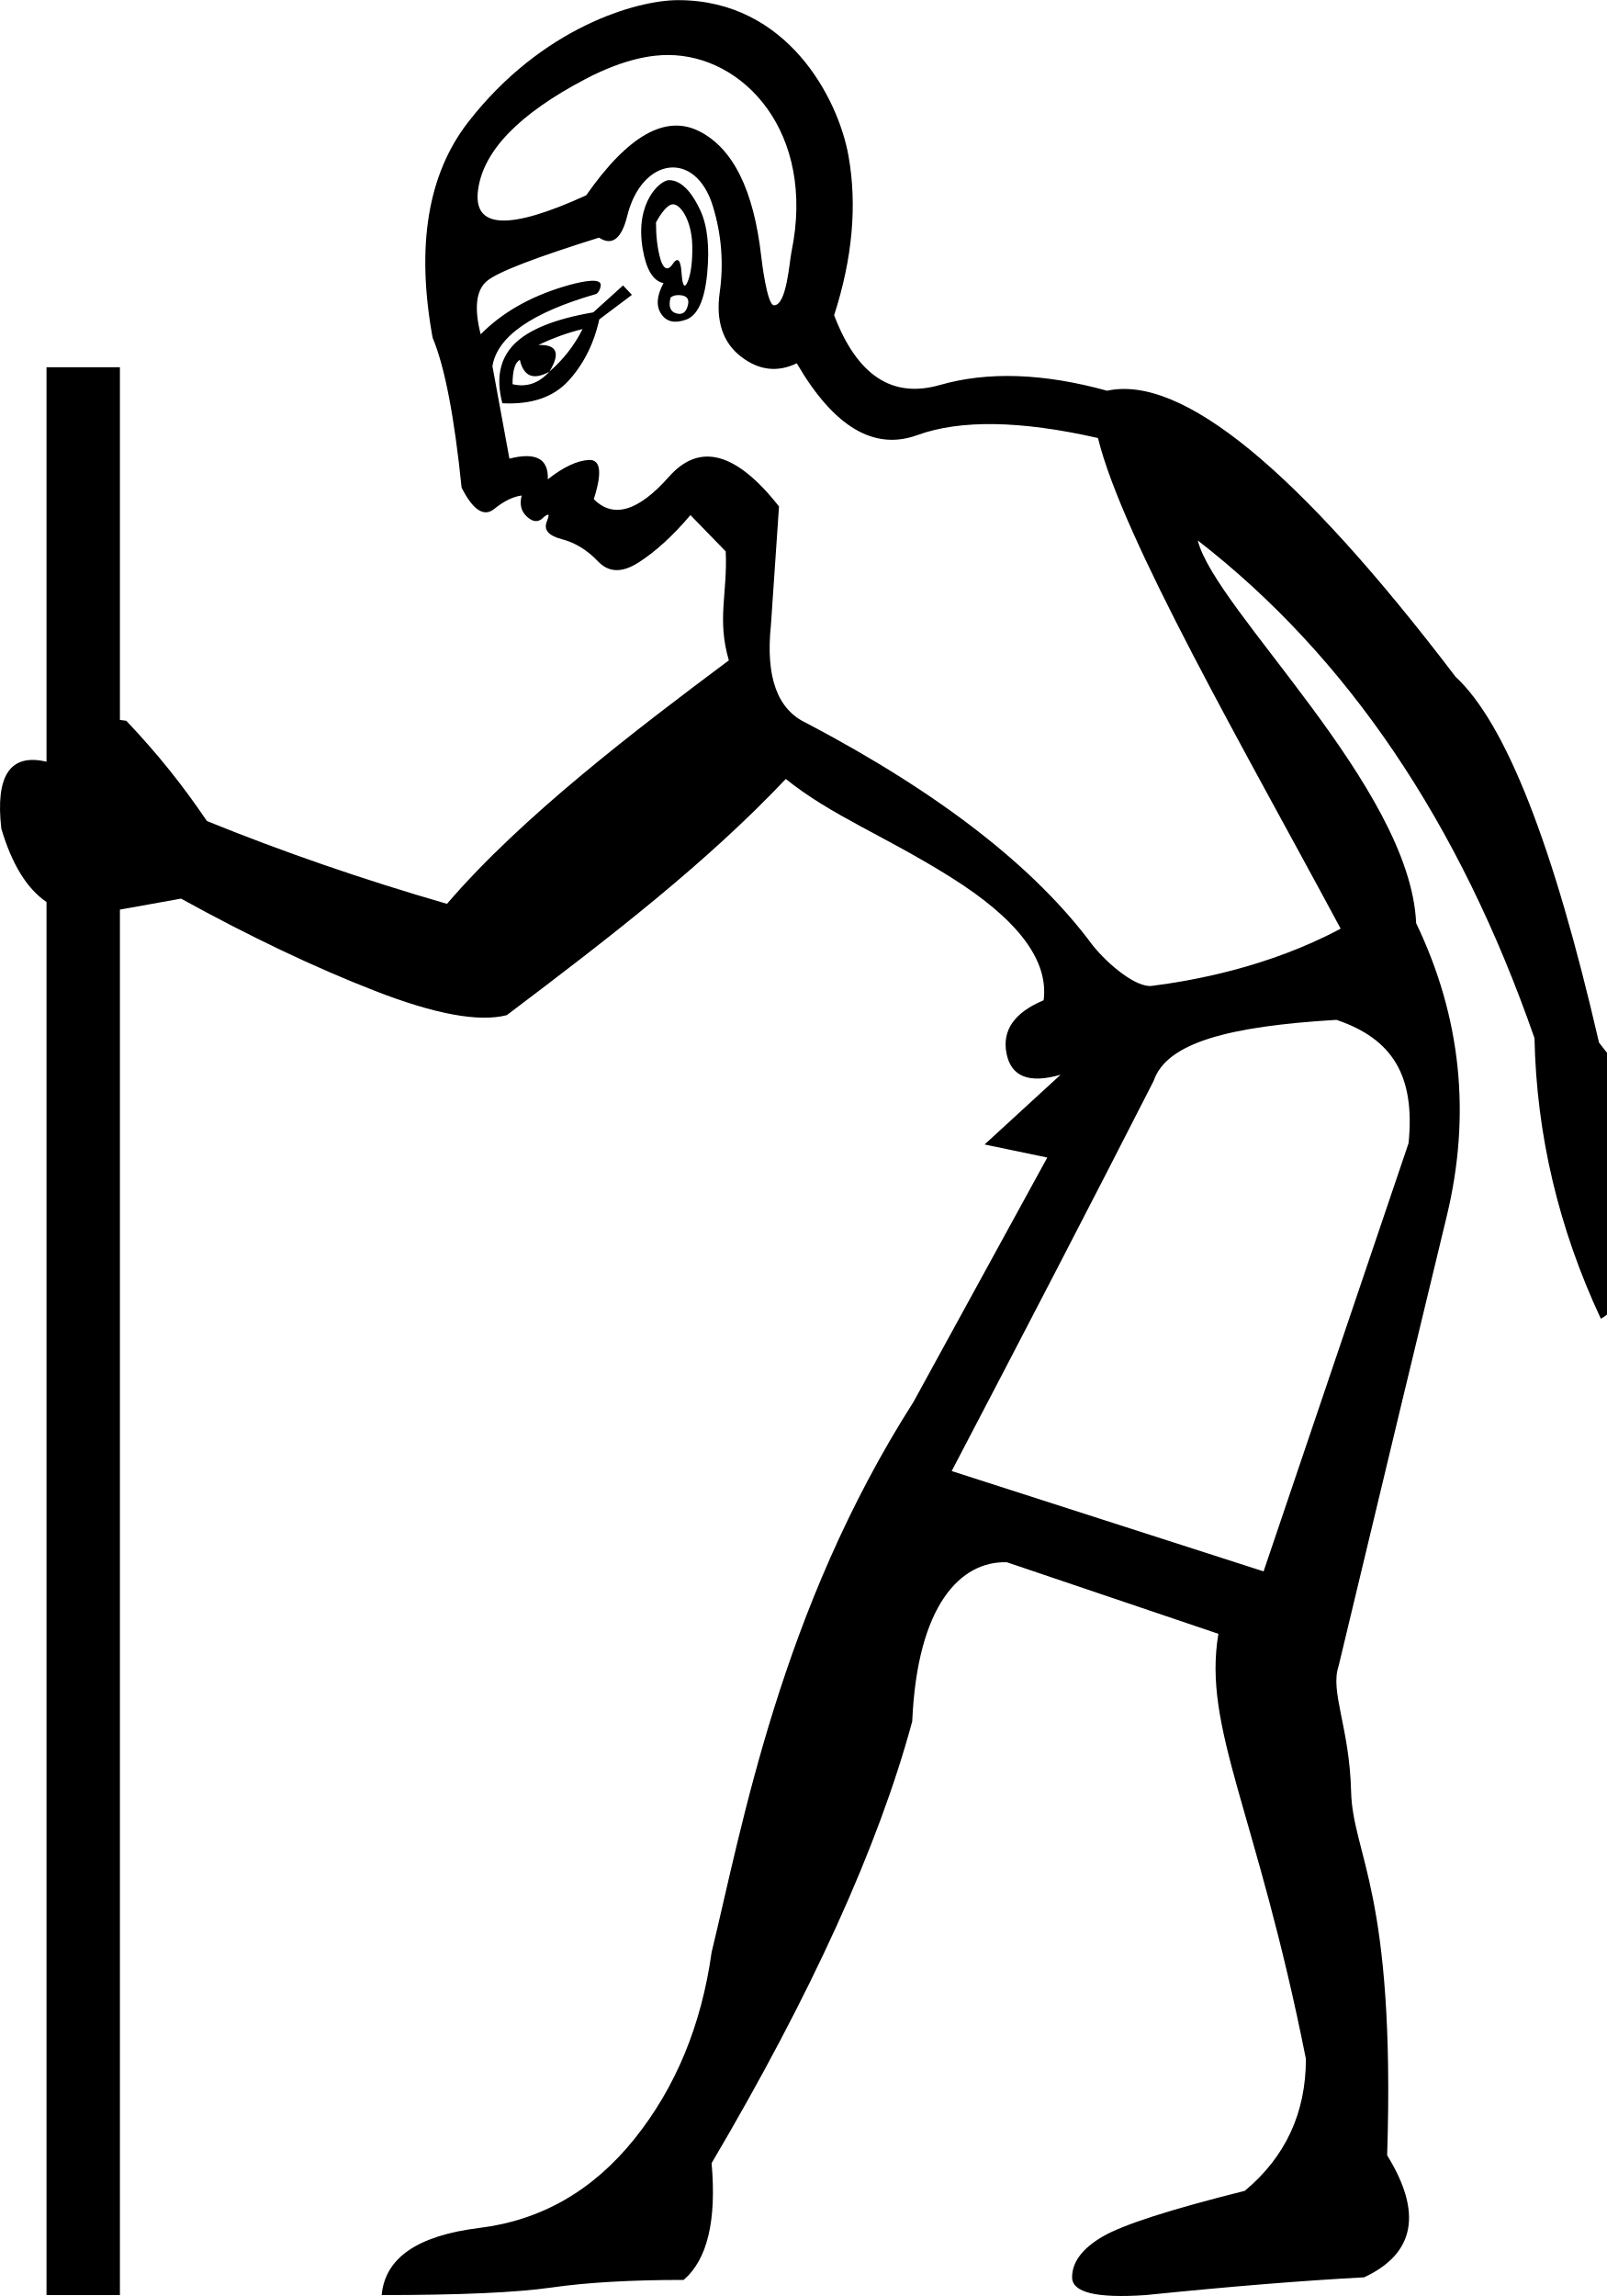
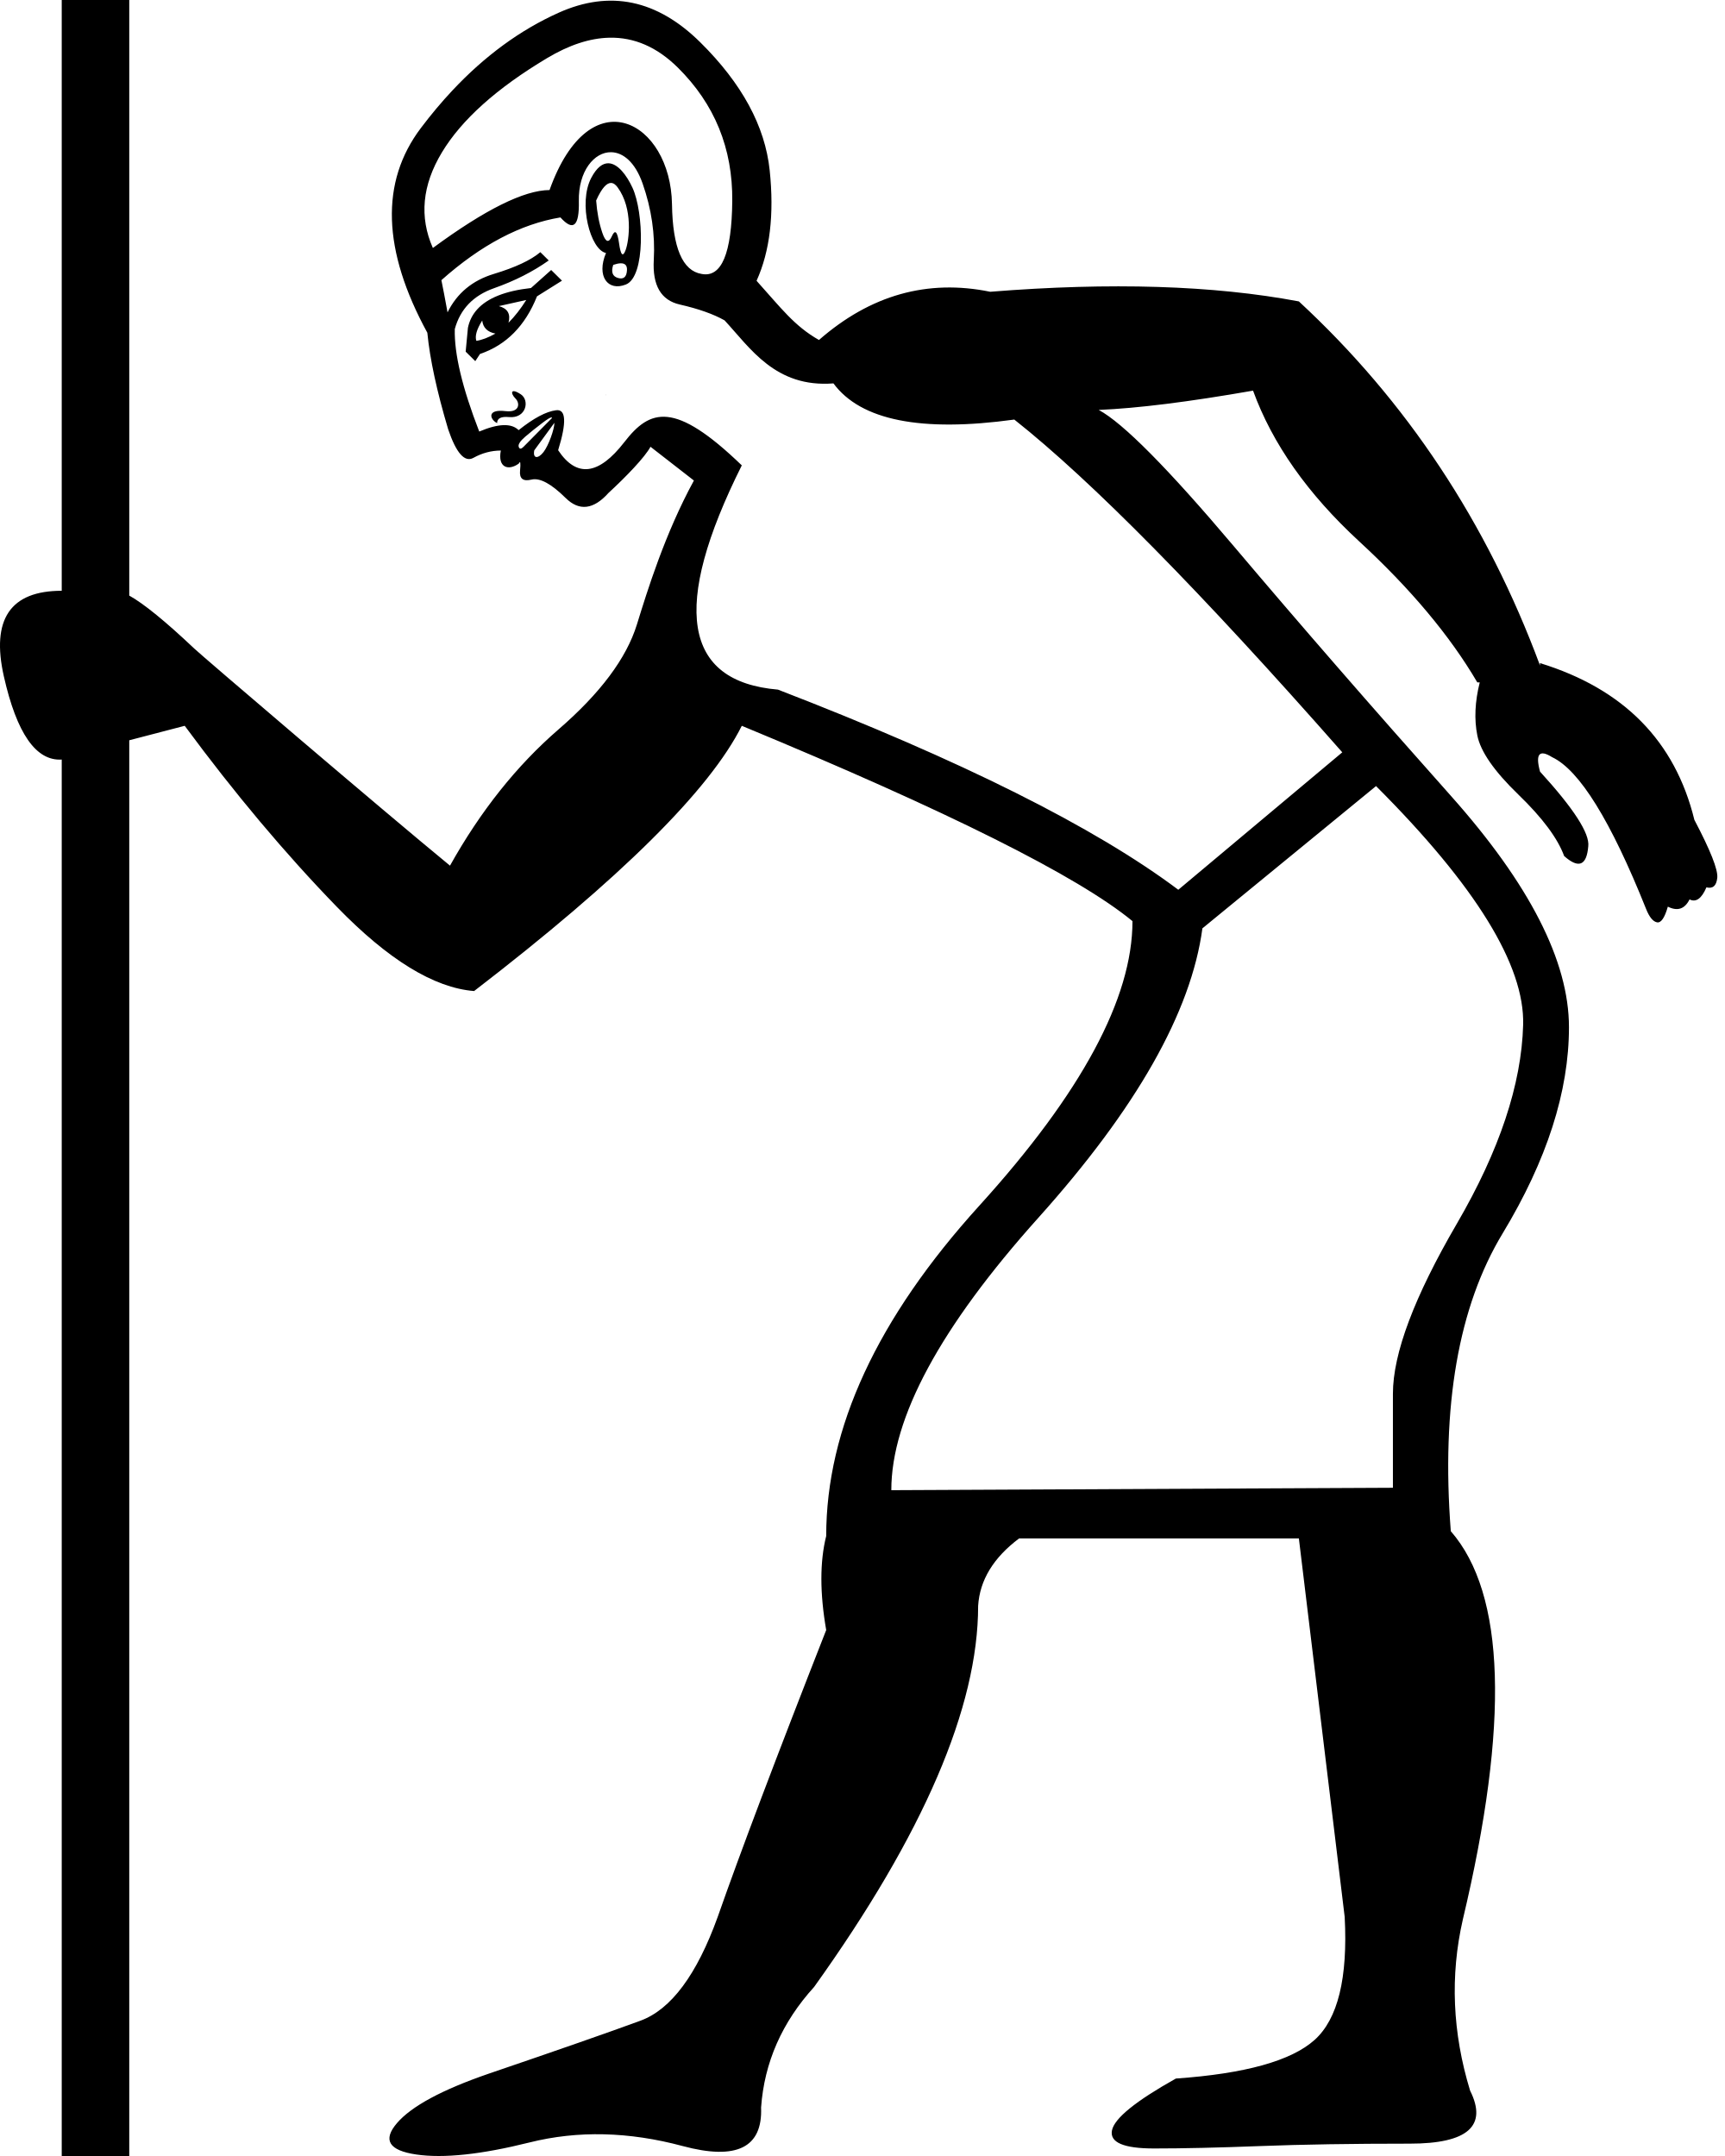
- <svg xmlns="http://www.w3.org/2000/svg" width="700" height="1000" version="1.1" id="svg1">
+ <svg xmlns="http://www.w3.org/2000/svg" width="800" height="1000" version="1.1" id="svg1">
  <defs id="defs1" />
-   <path id="path3" style="fill:#000000;stroke:none;stroke-width:1" d="m 295.407,0.062 c -18.175,0 -59.498,11.892 -91.487,53.14 -17.572,22.658 -22.755,53.924 -15.476,93.877 5.322,12.704 9.479,34.502 12.631,65.316 4.952,9.778 9.725,12.858 14.11,9.331 4.385,-3.527 8.405,-5.455 12.062,-5.917 -1.001,3.842 -0.242,6.934 2.276,9.217 2.518,2.283 4.704,2.537 6.714,0.797 0.819,-0.839 2.135,-1.871 2.616,-1.593 0.399,0.231 -0.342,2.007 -0.683,2.958 -1.413,3.523 0.723,6.123 6.486,7.624 5.763,1.501 11.1,4.695 15.817,9.672 4.717,4.977 10.533,5.083 17.751,0.455 7.219,-4.627 14.77,-11.44 22.53,-20.596 l 15.363,15.818 c 0.85,18.411 -3.91,29.389 1.365,47.451 C 277.269,317.642 227.289,355.652 194.702,393.663 157.969,383.035 123.103,370.98 90.129,357.592 79.79,342.333 69.084,328.766 55.01,313.936 l -2.774,-0.381 V 159.938 H 20.261 V 331.762 C 4.486,328.003 -2.086,337.708 0.576,360.892 5.151,376.377 11.716,387.043 20.261,392.867 v 606.731 h 31.975 V 396.167 l 26.627,-4.779 c 30.144,16.624 58.304,29.996 84.432,40.168 26.128,10.172 45.308,13.725 57.464,10.583 46.332,-34.968 87.053,-66.458 121.528,-102.867 20.128,16.163 42.969,24.65 72.029,42.899 29.06,18.249 42.544,36.103 40.282,53.481 -12.704,5.322 -18.184,13.065 -16.158,23.213 2.026,10.148 9.934,13.168 23.555,9.217 l -33.113,30.382 27.31,5.69 -58.261,106.394 c -58.005,90.897 -74.689,185.198 -87.96,239.756 -4.424,31.703 -15.619,58.873 -33.682,81.36 -18.063,22.487 -40.567,35.371 -67.478,38.689 -26.911,3.318 -41.083,13.024 -42.558,29.244 33.915,1.1e-4 58.595,-1.088 74.078,-3.3 15.483,-2.212 34.608,-3.3 57.464,-3.3 10.322,-8.847 14.387,-25.797 12.176,-50.864 43.5,-73.728 72.645,-137.861 87.391,-192.42 2.212,-50.872 21.144,-69.856 41.192,-69.298 l 92.17,31.179 c -6.95,41.236 16.739,77.494 38.12,185.137 0,23.593 -8.932,42.719 -26.627,57.464 -32.44,8.11 -53.055,14.752 -61.902,19.913 -8.847,5.161 -13.313,11.116 -13.313,17.751 0,6.636 10.708,9.212 32.089,7.738 36.127,-3.686 67.849,-6.263 95.129,-7.738 22.118,-10.322 25.496,-28.073 10.014,-53.14 3.686,-115.016 -15.015,-130.645 -15.703,-158.51 -0.689,-27.865 -9.243,-43.332 -5.462,-54.506 20.68,-86.404 36.415,-151.697 47.109,-195.947 10.694,-44.25 6.317,-86.782 -13.313,-127.673 C 614.338,342.852 529.276,265.64 521.736,235.381 c 65.09,50.481 113.99,122.807 146.676,216.771 0.882,42.248 10.558,82.914 28.903,122.211 5.574,-2.933 9.472,-9.665 11.834,-20.368 16.75,-50.484 15.044,-65.503 -12.631,-99.908 C 676.737,368.152 655.931,315.051 634.047,294.78 565.427,204.615 514.796,163.092 482.25,170.179 c -27.72,-7.643 -52.03,-8.476 -72.826,-2.503 -20.796,5.973 -36.081,-4.15 -46.085,-30.382 8.013,-24.794 10.083,-47.973 6.258,-69.412 C 365.17,43.064 343.076,0.062 295.407,0.062 Z M 290.969,23.958 c 32.992,0 64.464,33.857 53.823,85.57 -0.982,4.774 -2.127,23.44 -7.623,23.44 -3.112,0 -5.436,-20.042 -5.577,-21.278 -3.287,-28.939 -12.281,-47.073 -26.968,-54.506 -14.688,-7.433 -31.018,1.79 -49.271,27.879 -33.723,15.41 -49.418,14.623 -47.109,-2.39 2.308,-17.013 17.846,-33.072 46.768,-48.247 17.773,-9.325 29.777,-10.469 35.958,-10.469 z m 19.572,65.885 c 3.813,12.523 4.724,25.066 2.959,37.551 -1.766,12.485 1.39,21.808 9.217,27.879 7.827,6.07 15.944,6.994 24.351,2.959 16.133,27.686 33.628,38.131 52.457,31.292 18.829,-6.839 45.079,-6.383 78.743,1.252 10.761,43.972 63.902,135.751 105.711,213.698 -31.918,17.055 -65.447,22.793 -82.27,24.92 -6.583,0.832 -18.663,-8.868 -25.717,-17.638 -25.104,-33.984 -66.602,-66.281 -124.714,-96.836 -12.628,-5.835 -17.822,-19.967 -15.476,-42.558 l 3.527,-51.775 c -18.597,-23.659 -34.575,-28.034 -47.906,-12.972 -13.331,15.062 -24.255,18.37 -32.772,9.786 3.733,-11.619 3.004,-17.35 -2.162,-17.069 -5.166,0.281 -11.105,3.107 -17.865,8.42 0.353,-8.962 -5.209,-11.932 -16.727,-8.989 l -7.396,-40.282 c 2.085,-12.897 17.109,-23.342 45.061,-31.406 1.21,-0.349 2.415,-3.242 2.048,-4.438 -0.905,-2.948 -10.695,-0.442 -16.272,1.252 -14.671,4.456 -26.734,11.369 -35.958,20.71 -2.942,-11.518 -1.973,-19.274 2.731,-23.213 4.704,-3.939 20.936,-10.163 48.816,-18.889 5.675,3.742 9.834,0.527 12.289,-9.445 6.303,-25.598 29.769,-29.025 37.323,-4.21 z M 291.424,78.464 c -3.825,0 -14.883,9.545 -11.493,29.813 1.522,9.097 4.529,14.112 9.103,15.02 -3.01,5.583 -3.315,10.001 -1.024,13.427 2.291,3.426 5.829,4.248 10.81,2.503 4.981,-1.744 8.09,-8.366 9.217,-20.027 1.127,-11.661 0.114,-20.866 -2.959,-27.537 -2.864,-6.217 -7.459,-13.2 -13.655,-13.2 z m 1.138,10.583 c 3.507,-0.899 8.817,6.693 8.989,18.093 0.101,6.676 -0.522,11.839 -1.934,15.362 -1.972,4.912 -2.571,-1.017 -2.73,-3.527 -0.305,-4.818 -1.318,-7.766 -3.867,-3.982 -3.032,4.499 -4.787,-0.203 -5.347,-2.162 -1.332,-4.662 -1.926,-9.987 -1.934,-15.931 0.996,-1.89 4.066,-7.146 6.823,-7.852 z m -21.165,35.275 -12.972,11.72 c -16.731,2.858 -28.223,7.518 -34.478,13.882 -6.255,6.364 -7.97,14.93 -5.121,25.717 12.712,0.622 22.26,-2.644 28.789,-9.786 6.529,-7.142 11.065,-16.038 13.427,-26.741 l 14.224,-10.696 z m 24.156,4.215 c 1.837,-0.005 4.877,0.456 4.178,3.978 -0.681,3.43 -2.422,4.756 -5.121,3.983 -2.699,-0.774 -3.504,-3.099 -2.503,-6.941 1.286,-0.922 2.432,-1.017 3.446,-1.019 z m -41.794,14.788 c -3.557,7.138 -8.423,13.327 -14.451,18.548 -4.565,5.036 -9.915,6.917 -16.044,5.462 -0.008,-5.944 1.084,-9.574 3.186,-10.583 1.656,7.222 5.914,8.971 12.858,5.121 4.927,-8.054 3.359,-11.892 -4.779,-11.607 6.306,-3.027 12.74,-5.378 19.231,-6.941 z m 328.399,300.862 c 24.443,8.272 34.338,24.345 31.406,53.709 L 550.411,684.398 414.545,640.702 c 30.812,-58.846 60.199,-115.459 87.96,-169.889 5.672,-16.761 32.777,-23.811 79.653,-26.627 z" />
+   <path id="path4" style="fill:#000000;stroke:none;stroke-width:1" d="m 28.629,0 v 274.012 c -23.859,0 -32.807,13.234 -26.842,39.703 5.965,26.469 14.912,39.332 26.842,38.586 V 1000 H 59.945 V 343.354 l 25.723,-6.711 c 23.114,31.316 46.601,59.276 70.461,83.881 23.859,24.605 45.108,37.653 63.748,39.145 67.85,-52.193 109.232,-93.201 124.145,-123.025 95.438,39.517 155.833,69.715 181.184,90.592 0,35.789 -23.673,79.778 -71.02,131.971 -47.346,52.193 -71.02,103.267 -71.02,153.223 -2.982,11.93 -2.982,26.47 0,43.619 -23.114,58.903 -39.89,103.266 -50.328,133.09 -9.693,26.842 -21.623,42.873 -35.789,48.092 -14.167,5.219 -37.654,13.421 -70.461,24.605 -21.623,7.456 -35.79,15.099 -42.5,22.928 -6.71,7.829 -3.728,12.675 8.947,14.539 12.675,1.864 30.198,3.2e-4 52.566,-5.592 22.368,-5.592 46.042,-5.033 71.02,1.678 24.978,6.71 37.093,0.746 36.348,-17.895 1.491,-20.877 9.693,-39.517 24.605,-55.92 50.701,-70.833 76.051,-129.738 76.051,-176.711 0.746,-11.93 7.084,-22.367 19.014,-31.314 H 602.375 c 10.438,86.491 17.522,145.02 21.25,175.59 1.491,28.333 -3.169,47.346 -13.98,57.039 -10.811,9.693 -32.247,15.658 -64.309,17.895 -18.64,10.438 -28.52,18.455 -29.639,24.047 -1.118,5.592 5.406,8.389 19.572,8.389 13.421,0 29.825,-0.374 49.211,-1.119 19.386,-0.746 42.5,-1.119 69.342,-1.119 26.842,0 36.161,-8.2 27.959,-24.604 -8.202,-26.842 -9.318,-53.312 -3.354,-79.408 21.623,-90.964 19.757,-150.986 -5.594,-180.064 -4.474,-58.157 3.543,-104.198 24.047,-138.123 20.504,-33.925 30.756,-65.801 30.756,-95.625 0,-30.57 -18.268,-66.359 -54.803,-107.367 -36.535,-41.008 -70.086,-79.594 -100.656,-115.756 -30.57,-36.162 -51.447,-57.225 -62.631,-63.189 17.895,-0.746 41.754,-3.728 71.578,-8.947 8.947,24.605 25.352,47.905 49.211,69.9 23.859,21.995 42.125,43.803 54.801,65.426 h 1.119 c -2.237,8.947 -2.611,17.149 -1.119,24.605 1.491,7.456 7.83,16.591 19.014,27.402 11.184,10.811 18.268,20.318 21.25,28.52 6.711,5.965 10.438,4.473 11.184,-4.475 0.746,-5.965 -6.709,-17.521 -22.367,-34.67 -2.237,-8.202 -0.373,-10.439 5.592,-6.711 12.675,5.965 27.214,29.451 43.617,70.459 1.491,3.728 3.169,5.78 5.033,6.152 1.864,0.373 3.542,-2.05 5.033,-7.27 4.474,2.237 7.828,1.118 10.064,-3.355 2.982,1.491 5.593,-0.373 7.83,-5.592 2.982,0.746 4.66,-0.747 5.033,-4.475 0.373,-3.728 -3.169,-12.675 -10.625,-26.842 -8.947,-36.535 -32.807,-60.768 -71.578,-72.697 v 1.119 C 689.612,242.322 652.331,186.028 602.375,139.801 c -39.517,-7.456 -87.236,-8.946 -143.156,-4.473 -29.079,-5.965 -55.549,1.49 -79.408,22.367 -11.431,-6.484 -17.637,-14.906 -28.939,-27.459 6.199,-13.692 8.228,-30.774 6.084,-51.248 C 354.811,58.514 344.087,38.733 324.787,19.646 304.744,-0.175 282.849,-4.757 259.1,5.895 241.288,13.884 224.849,25.913 209.781,41.984 c -5.023,5.357 -9.892,11.163 -14.609,17.418 -18.871,25.02 -17.868,56.667 3.016,94.939 1.175,12.175 4.398,27.105 9.664,44.793 3.754,11.053 7.656,15.461 11.703,13.223 4.048,-2.237 8.284,-3.368 12.713,-3.393 -1.556,8.003 3.561,9.499 8.338,6.045 0.731,-1.481 0.924,-0.373 0.576,3.32 -0.35,3.693 1.414,5.067 5.285,4.123 3.871,-0.944 9.145,1.887 15.826,8.494 6.309,6.24 12.95,5.464 19.92,-2.326 8.079,-7.428 16.907,-16.59 19.465,-21.402 l 20.133,15.658 c -13.482,24.735 -21.593,51.133 -26.439,66.791 -4.846,15.658 -16.964,31.876 -36.35,48.652 -19.386,16.776 -36.162,37.839 -50.328,63.189 C 177.624,375.988 92.665,303.376 90.143,300.854 76.722,288.178 66.656,279.976 59.945,276.248 V 0 Z M 282.547,17.488 c 11.593,-0.266 22.191,4.35 31.795,13.848 17.073,16.885 25.492,37.51 25.258,61.873 -0.234,24.363 -4.967,35.648 -14.205,33.854 -8.867,-1.427 -13.45,-12.199 -13.746,-32.314 -0.565,-38.364 -37.929,-59.39 -56.791,-6.607 l 0.004,0.004 c -11.811,0.065 -29.85,9.022 -54.113,26.875 -6.355,-14.36 -4.96,-29.133 4.184,-44.318 4.572,-7.592 10.922,-15.031 19.049,-22.32 8.126,-7.289 18.03,-14.428 29.711,-21.414 10.221,-6.113 19.839,-9.272 28.855,-9.479 z m 0.949,53.111 c 5.406,0.118 11.027,4.517 14.531,14.531 4.126,11.789 5.85,23.593 5.178,35.408 -0.673,11.816 3.334,18.715 12.02,20.697 8.684,1.983 15.62,4.436 20.805,7.359 11.839,12.725 23.534,31.349 50.492,29.232 12.675,17.149 40.636,22.74 83.881,16.775 35.789,28.333 86.49,79.781 152.104,154.342 l -76.051,63.748 c -38.772,-29.079 -100.659,-60.021 -185.658,-92.828 -43.991,-3.728 -49.582,-38.398 -16.775,-104.012 -31.22,-30.098 -42.554,-26.186 -54.465,-10.801 -11.911,15.385 -22.148,16.639 -30.709,3.768 3.988,-12.941 3.677,-19.122 -0.934,-18.543 -4.612,0.579 -10.409,3.656 -17.391,9.232 -3.34,-3.304 -9.43,-3.086 -18.268,0.654 -7.864,-20.258 -11.643,-36.108 -11.338,-47.553 2.535,-9.24 8.593,-15.547 18.172,-18.922 9.577,-3.376 18.042,-7.669 25.396,-12.877 l -3.896,-3.854 c -4.409,3.716 -11.591,7.08 -21.541,10.088 -9.95,3.007 -17.114,8.951 -21.494,17.834 -1.143,-6.268 -2.091,-11.246 -2.85,-14.934 18.365,-16.343 36.766,-26.044 55.205,-29.1 5.942,6.611 8.79,4.104 8.541,-7.521 -0.299,-13.932 7.143,-22.9 15.045,-22.727 z m -1.338,5.133 c -2.632,-0.048 -5.366,1.845 -7.953,6.764 -6.211,11.803 -0.375,33.441 6.84,34.844 -4.546,10.772 0.841,17.953 9.217,14.619 9.201,-3.659 8.294,-33.542 3.072,-44.865 -2.684,-5.814 -6.79,-11.282 -11.176,-11.361 z m 1.074,9.125 c 1.249,-0.054 2.306,0.823 3.176,2.006 h -0.002 c 7.3,9.92 5.36,24.641 3.762,29.049 -1.272,3.514 -2.294,2.503 -3.062,-3.029 -0.768,-5.532 -1.883,-6.632 -3.342,-3.303 -1.458,3.33 -2.935,2.783 -4.436,-1.639 -1.501,-4.421 -2.451,-9.401 -2.852,-14.936 2.689,-6.004 4.93,-8.07 6.756,-8.148 z m 4.631,37.271 c 2.054,-0.036 3.023,1.027 2.908,3.186 -0.165,3.142 -1.541,4.35 -4.129,3.625 -2.586,-0.724 -3.334,-2.751 -2.246,-6.08 l -0.008,-0.002 c 1.382,-0.47 2.541,-0.712 3.475,-0.729 z m -32.246,3.104 -9.363,8.359 c -11.92,1.335 -20.253,4.657 -24.998,9.965 -2.157,2.413 -3.572,5.235 -4.246,8.469 l -1.047,11.078 4.455,4.406 2.193,-3.336 c 12.158,-4.128 20.967,-13.035 26.428,-26.723 l 11.588,-7.264 z m -11.549,13.906 c -2.561,4.072 -5.309,7.596 -8.244,10.564 1.083,-4.064 -0.407,-6.639 -4.473,-7.723 z m -20.432,9.529 c 0.387,3.321 2.427,5.34 6.123,6.057 -3.312,1.862 -6.261,2.984 -8.842,3.369 -0.751,-2.211 0.157,-5.352 2.719,-9.426 z m 14.674,32.77 c -0.291,-0.01 -0.497,0.062 -0.629,0.195 l -0.002,0.002 c -0.508,0.515 0.112,1.956 1.383,3.213 2.151,2.127 2.059,6.643 -4.678,5.84 -8.833,-1.053 -7.177,3.912 -3.842,5.557 l 0.004,0.004 c -0.014,-2.215 1.826,-3.147 5.52,-2.799 8.016,0.753 9.696,-7.774 5.477,-10.555 -1.544,-1.017 -2.592,-1.434 -3.232,-1.457 z m 42.531,1.232 c 0.068,0.304 0.134,0.606 0.199,0.91 -0.023,-0.324 -0.09,-0.626 -0.199,-0.91 z m -25.123,10.941 c 0.184,-0.001 0.278,0.091 0.279,0.275 L 242.781,207.25 c -1.1,1.112 -1.836,1.116 -2.211,0.012 -0.279,-0.827 0.216,-1.92 1.488,-3.277 0.424,-0.452 0.935,-0.934 1.531,-1.445 2.388,-2.044 5.052,-4.181 7.992,-6.412 2.205,-1.673 3.583,-2.512 4.137,-2.516 z m 1.398,2.488 c 0.015,2.941 -2.709,10.529 -5.023,13.543 -2.482,3.231 -5.091,3.228 -4.316,-0.76 z m 381.047,168.502 c 46.228,46.228 68.968,83.137 68.223,110.725 -0.746,27.588 -10.997,58.342 -30.756,92.268 -19.759,33.925 -29.639,60.207 -29.639,78.848 v 43.619 l -232.629,1.119 c 0,-33.552 22.741,-75.68 68.223,-126.381 45.482,-50.701 70.833,-95.439 76.053,-134.211 z" />
</svg>
